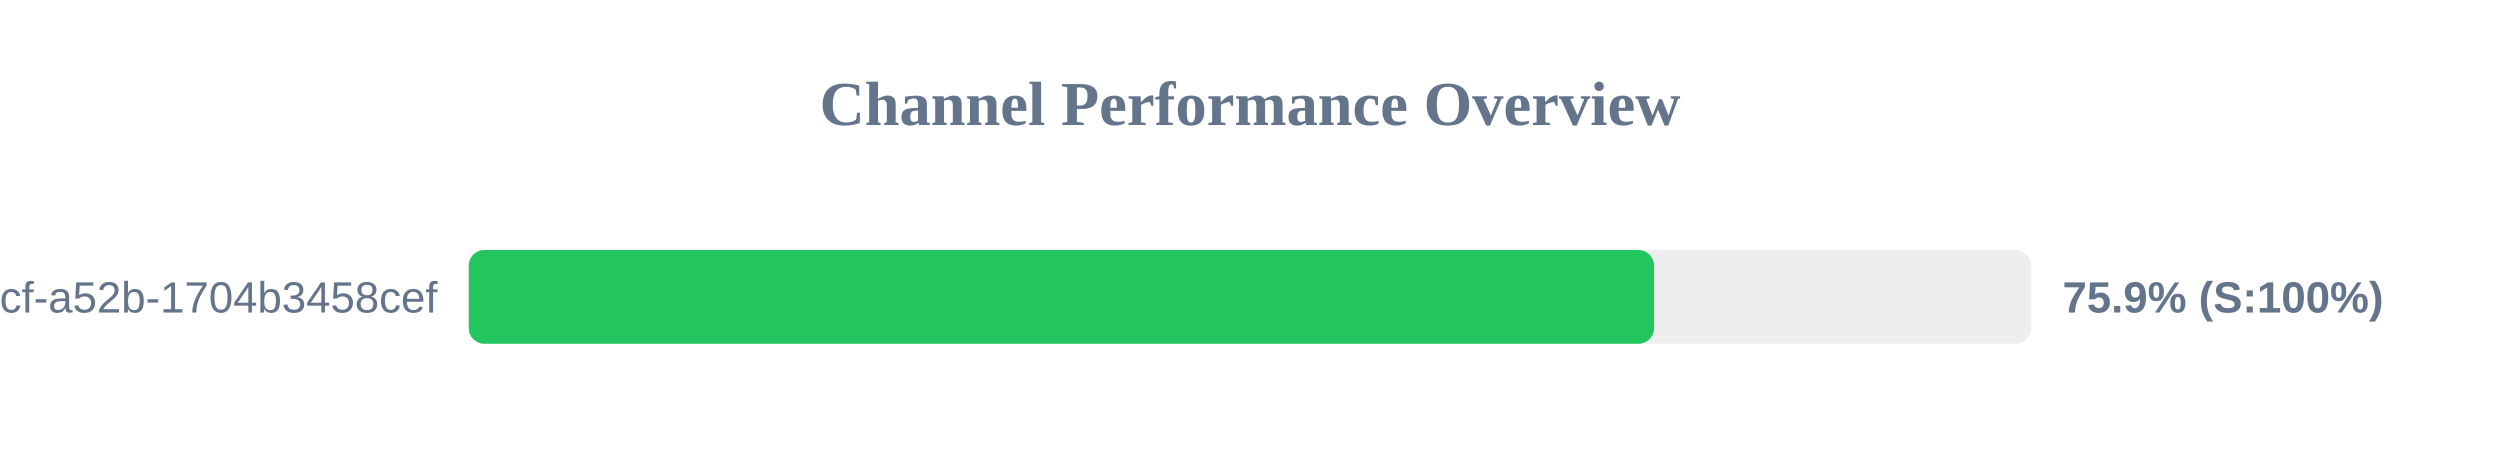
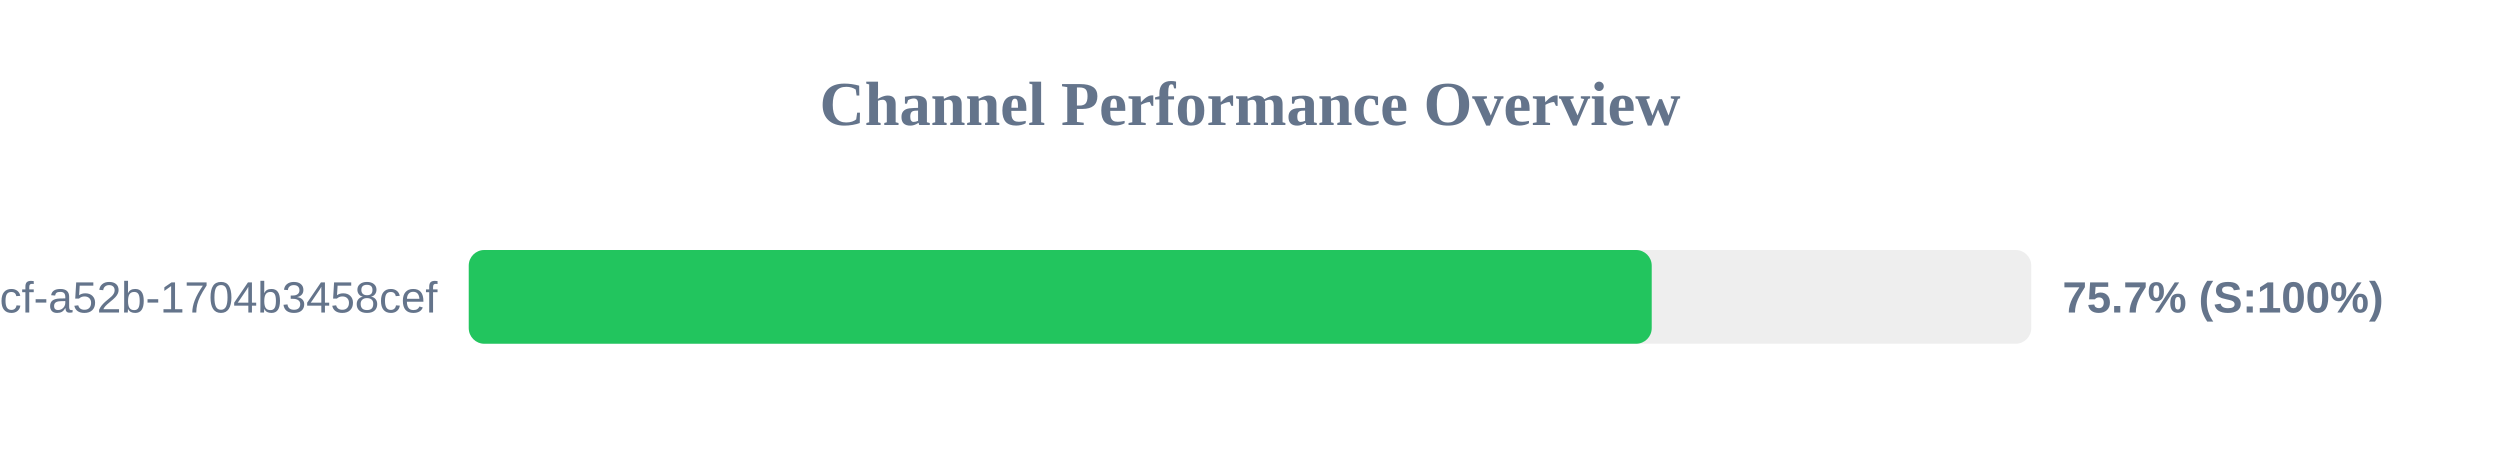
<svg xmlns="http://www.w3.org/2000/svg" width="800" height="150" version="1.1">
  <style>
        .row { font: 14px Arial; fill: #64748b; }
        .score { font: bold 14px Arial; fill: #64748b; }
    </style>
  <text x="400" y="40" text-anchor="middle" font-size="20px" font-weight="bold" fill="#64748b">Channel Performance Overview</text>
  <rect x="150" y="80" width="500" height="30" fill="#eee" rx="5" />
-   <rect x="150" y="80" width="379.3" height="30" fill="#22c55e" rx="5" />
+   <rect x="150" y="80" width="378.55" height="30" fill="#22c55e" rx="5" />
  <text x="140" y="100" text-anchor="end" class="row">?uuid=0cb527d9-6117-4bcf-a52b-1704b3458cef</text>
-   <text x="660" y="100" text-anchor="start" class="score">75.9% (S:100%)</text>
+   <text x="660" y="100" text-anchor="start" class="score">75.7% (S:100%)</text>
</svg>
